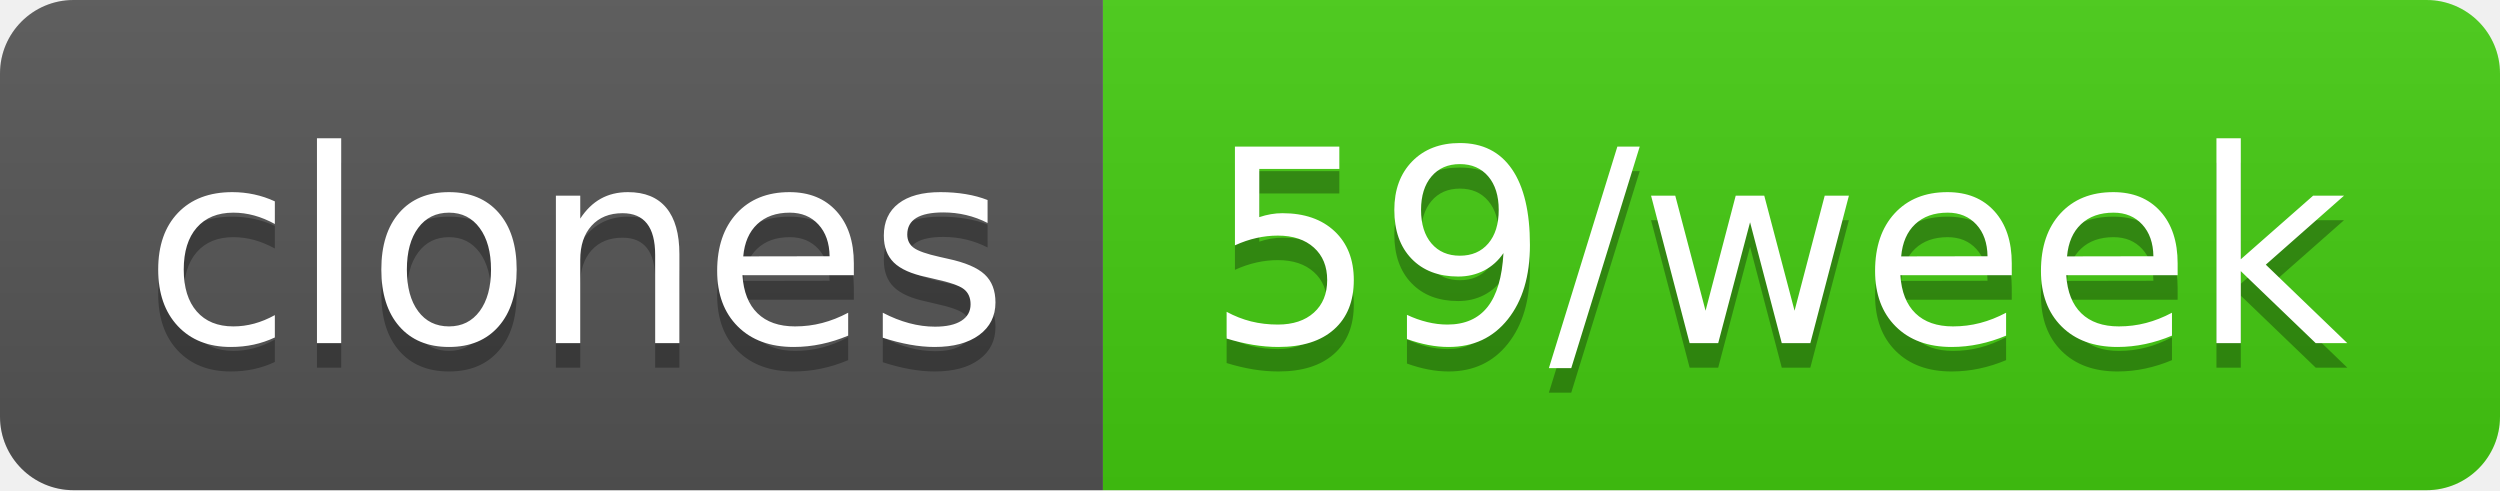
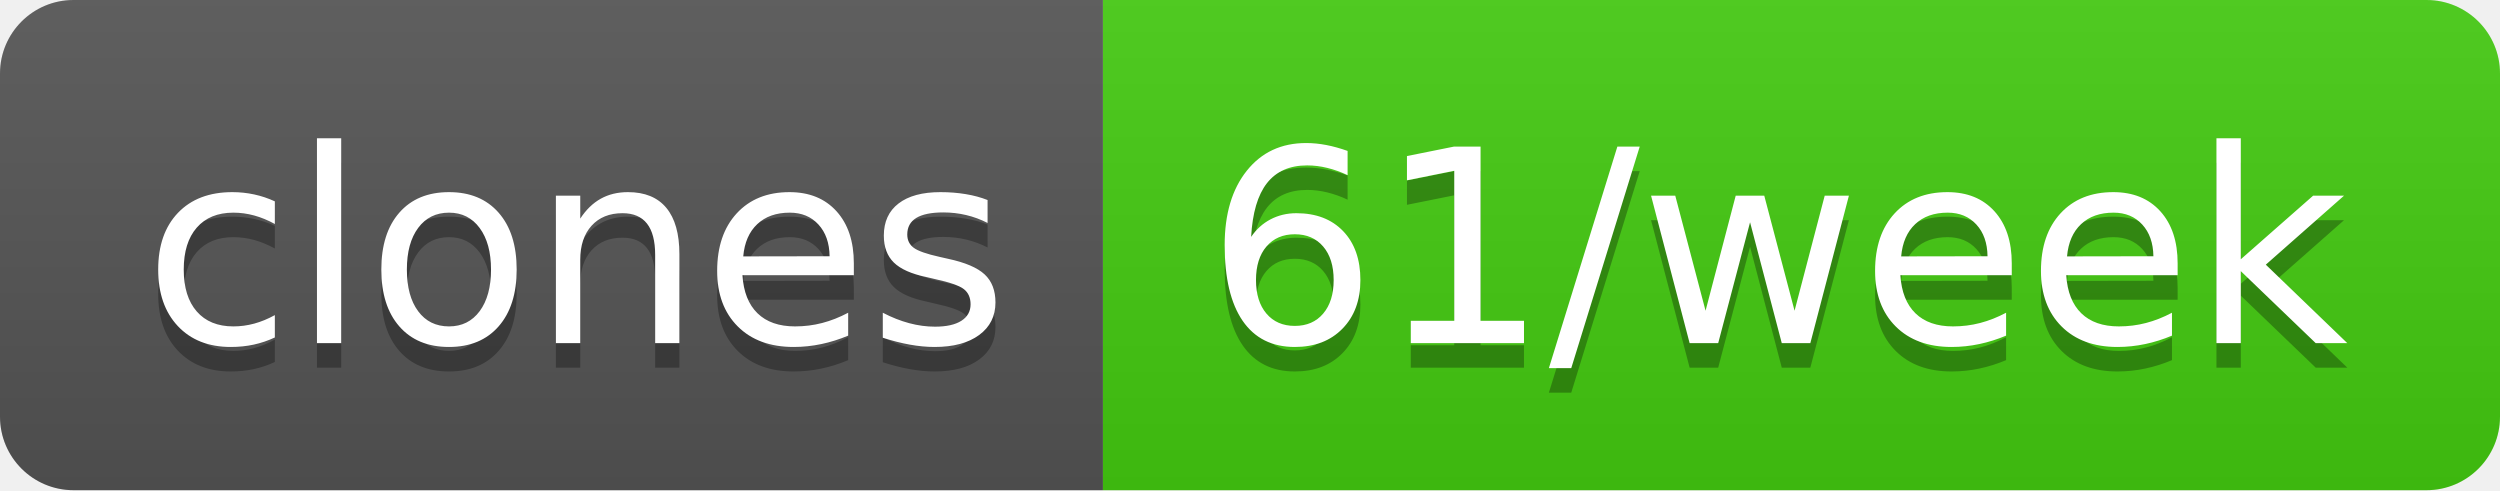
- <svg xmlns="http://www.w3.org/2000/svg" width="102" height="20" role="img" aria-label="clones: 59/week">
+ <svg xmlns="http://www.w3.org/2000/svg" width="102" height="20" role="img" aria-label="clones: 61/week">
  <linearGradient id="s" x2="0" y2="100%">
    <stop offset="0" stop-color="#bbb" stop-opacity=".1" />
    <stop offset="1" stop-opacity=".1" />
  </linearGradient>
  <clipPath id="r">
    <rect width="102" height="20" rx="3" fill="#fff" />
  </clipPath>
  <g clip-path="url(#r)">
    <rect width="45" height="20" fill="#555" />
    <rect x="45" width="57" height="20" fill="#4c1" />
    <rect width="102" height="20" fill="url(#s)" />
  </g>
  <g fill="#fff" text-anchor="middle" font-family="Verdana,Geneva,DejaVu Sans,sans-serif" text-rendering="geometricPrecision" font-size="110">
    <text aria-hidden="true" x="235" y="150" fill="#010101" fill-opacity=".3" transform="scale(.1)" textLength="350">clones</text>
    <text x="235" y="140" transform="scale(.1)" fill="#fff" textLength="350">clones</text>
-     <text aria-hidden="true" x="725" y="150" fill="#010101" fill-opacity=".3" transform="scale(.1)" textLength="470">59/week</text>
-     <text x="725" y="140" transform="scale(.1)" fill="#fff" textLength="470">59/week</text>
+     <text aria-hidden="true" x="725" y="150" fill="#010101" fill-opacity=".3" transform="scale(.1)" textLength="470">61/week</text>
+     <text x="725" y="140" transform="scale(.1)" fill="#fff" textLength="470">61/week</text>
  </g>
</svg>
